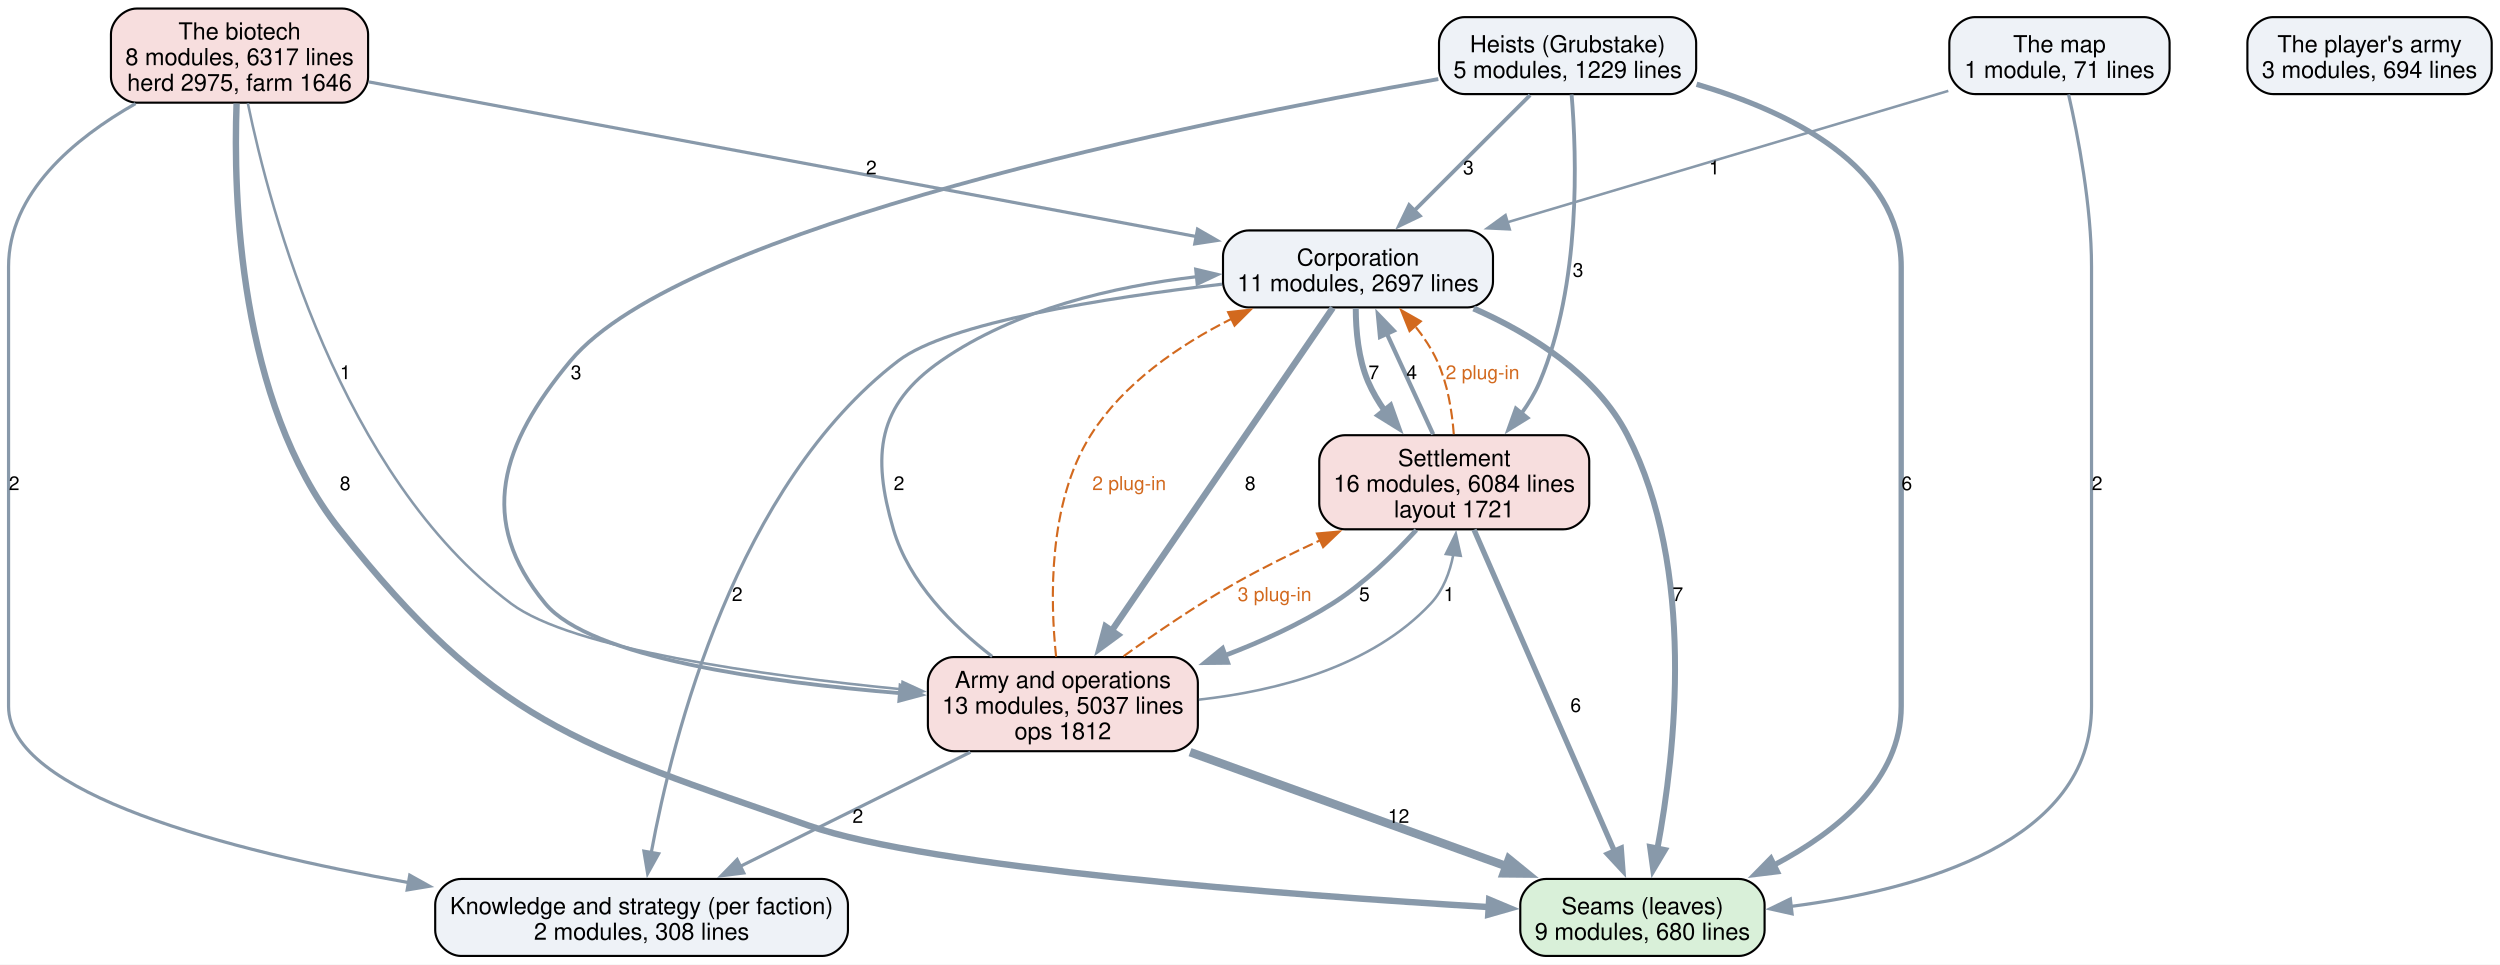
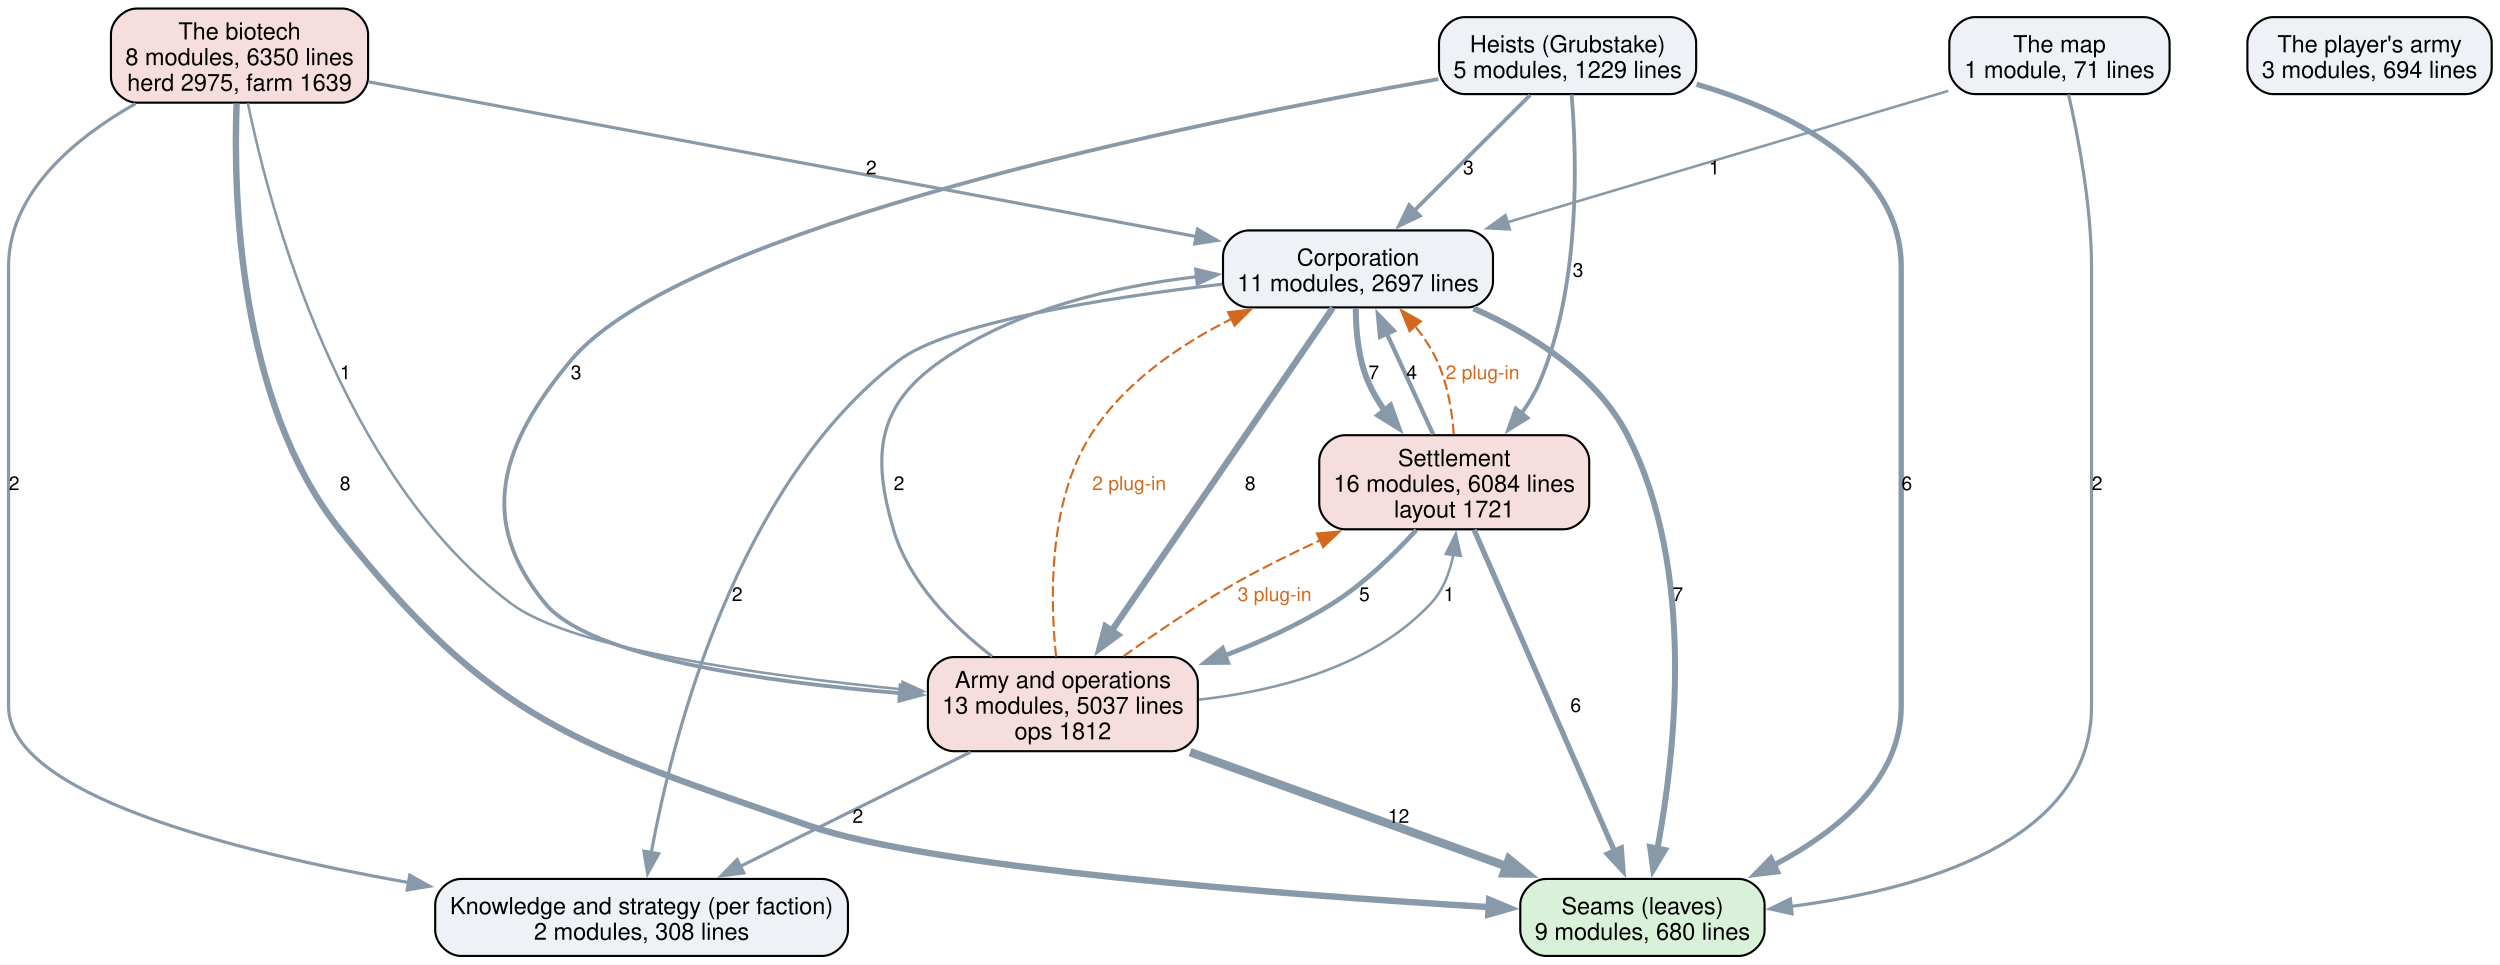
<svg xmlns="http://www.w3.org/2000/svg" width="1169pt" height="451pt" viewBox="0.00 0.00 1169.00 451.00">
  <g id="graph0" class="graph" transform="scale(1 1) rotate(0) translate(4 447)">
    <polygon fill="white" stroke="none" points="-4,4 -4,-447 1165.12,-447 1165.12,4 -4,4" />
    <g id="node1" class="node">
      <path fill="#d9f0d9" stroke="black" d="M809.12,-36C809.12,-36 718.88,-36 718.88,-36 712.88,-36 706.88,-30 706.88,-24 706.88,-24 706.88,-12 706.88,-12 706.88,-6 712.88,0 718.88,0 718.88,0 809.12,0 809.12,0 815.12,0 821.12,-6 821.12,-12 821.12,-12 821.12,-24 821.12,-24 821.12,-30 815.12,-36 809.12,-36" />
      <text xml:space="preserve" text-anchor="middle" x="764" y="-19.55" font-family="Helvetica,sans-Serif" font-size="11.00">Seams (leaves)</text>
      <text xml:space="preserve" text-anchor="middle" x="764" y="-7.55" font-family="Helvetica,sans-Serif" font-size="11.00">9 modules, 680 lines</text>
    </g>
    <g id="node2" class="node">
      <path fill="#eef2f7" stroke="black" d="M380.5,-36C380.5,-36 211.5,-36 211.5,-36 205.5,-36 199.5,-30 199.5,-24 199.5,-24 199.5,-12 199.5,-12 199.5,-6 205.5,0 211.5,0 211.5,0 380.5,0 380.5,0 386.5,0 392.5,-6 392.5,-12 392.5,-12 392.5,-24 392.5,-24 392.5,-30 386.5,-36 380.5,-36" />
      <text xml:space="preserve" text-anchor="middle" x="296" y="-19.55" font-family="Helvetica,sans-Serif" font-size="11.00">Knowledge and strategy (per faction)</text>
      <text xml:space="preserve" text-anchor="middle" x="296" y="-7.55" font-family="Helvetica,sans-Serif" font-size="11.00">2 modules, 308 lines</text>
    </g>
    <g id="node3" class="node">
      <path fill="#eef2f7" stroke="black" d="M682.12,-339.25C682.12,-339.25 579.88,-339.25 579.88,-339.25 573.88,-339.25 567.88,-333.25 567.88,-327.25 567.88,-327.25 567.88,-315.25 567.88,-315.25 567.88,-309.25 573.88,-303.25 579.88,-303.25 579.88,-303.25 682.12,-303.25 682.12,-303.25 688.12,-303.25 694.12,-309.25 694.12,-315.25 694.12,-315.25 694.12,-327.25 694.12,-327.25 694.12,-333.25 688.12,-339.25 682.12,-339.25" />
      <text xml:space="preserve" text-anchor="middle" x="631" y="-322.8" font-family="Helvetica,sans-Serif" font-size="11.00">Corporation</text>
      <text xml:space="preserve" text-anchor="middle" x="631" y="-310.8" font-family="Helvetica,sans-Serif" font-size="11.00">11 modules, 2697 lines</text>
    </g>
    <g id="edge7" class="edge">
      <path fill="none" stroke="#8899aa" stroke-width="2.8" d="M685.05,-302.76C712.24,-290.8 742.44,-271.87 757,-243.5 789.08,-181.01 779.48,-95.31 770.97,-50" />
      <polygon fill="#8899aa" stroke="#8899aa" stroke-width="2.8" points="774.45,-49.53 769.03,-40.43 767.59,-50.92 774.45,-49.53" />
      <text xml:space="preserve" text-anchor="middle" x="780.54" y="-165.95" font-family="Helvetica,sans-Serif" font-size="9.00">7</text>
    </g>
    <g id="edge6" class="edge">
      <path fill="none" stroke="#8899aa" stroke-width="1.5" d="M567.4,-314.11C512.79,-307.73 439.31,-296.13 416,-278.25 340.22,-220.12 310.55,-102.76 300.49,-48.16" />
      <polygon fill="#8899aa" stroke="#8899aa" stroke-width="1.5" points="303.98,-47.8 298.83,-38.54 297.09,-48.99 303.98,-47.8" />
      <text xml:space="preserve" text-anchor="middle" x="340.72" y="-165.95" font-family="Helvetica,sans-Serif" font-size="9.00">2</text>
    </g>
    <g id="node4" class="node">
      <path fill="#f7dede" stroke="black" d="M727.12,-243.5C727.12,-243.5 624.88,-243.5 624.88,-243.5 618.88,-243.5 612.88,-237.5 612.88,-231.5 612.88,-231.5 612.88,-211.5 612.88,-211.5 612.88,-205.5 618.88,-199.5 624.88,-199.5 624.88,-199.5 727.12,-199.5 727.12,-199.5 733.12,-199.5 739.12,-205.5 739.12,-211.5 739.12,-211.5 739.12,-231.5 739.12,-231.5 739.12,-237.5 733.12,-243.5 727.12,-243.5" />
      <text xml:space="preserve" text-anchor="middle" x="676" y="-229.05" font-family="Helvetica,sans-Serif" font-size="11.00">Settlement</text>
      <text xml:space="preserve" text-anchor="middle" x="676" y="-217.05" font-family="Helvetica,sans-Serif" font-size="11.00">16 modules, 6084 lines</text>
      <text xml:space="preserve" text-anchor="middle" x="676" y="-205.05" font-family="Helvetica,sans-Serif" font-size="11.00">layout 1721</text>
    </g>
    <g id="edge8" class="edge">
      <path fill="none" stroke="#8899aa" stroke-width="2.8" d="M629.96,-302.82C629.97,-292.46 631.13,-279.28 635.75,-268.5 637.79,-263.73 640.53,-259.11 643.61,-254.75" />
      <polygon fill="#8899aa" stroke="#8899aa" stroke-width="2.8" points="646.14,-257.18 649.69,-247.2 640.69,-252.79 646.14,-257.18" />
      <text xml:space="preserve" text-anchor="middle" x="638.38" y="-269.7" font-family="Helvetica,sans-Serif" font-size="9.00">7</text>
    </g>
    <g id="node5" class="node">
      <path fill="#f7dede" stroke="black" d="M544.12,-139.75C544.12,-139.75 441.88,-139.75 441.88,-139.75 435.88,-139.75 429.88,-133.75 429.88,-127.75 429.88,-127.75 429.88,-107.75 429.88,-107.75 429.88,-101.75 435.88,-95.75 441.88,-95.75 441.88,-95.75 544.12,-95.75 544.12,-95.75 550.12,-95.75 556.12,-101.75 556.12,-107.75 556.12,-107.75 556.12,-127.75 556.12,-127.75 556.12,-133.75 550.12,-139.75 544.12,-139.75" />
      <text xml:space="preserve" text-anchor="middle" x="493" y="-125.3" font-family="Helvetica,sans-Serif" font-size="11.00">Army and operations</text>
      <text xml:space="preserve" text-anchor="middle" x="493" y="-113.3" font-family="Helvetica,sans-Serif" font-size="11.00">13 modules, 5037 lines</text>
      <text xml:space="preserve" text-anchor="middle" x="493" y="-101.3" font-family="Helvetica,sans-Serif" font-size="11.00">ops 1812</text>
    </g>
    <g id="edge5" class="edge">
      <path fill="none" stroke="#8899aa" stroke-width="3" d="M619.23,-303.07C596.34,-269.63 545.43,-195.3 515.73,-151.94" />
      <polygon fill="#8899aa" stroke="#8899aa" stroke-width="3" points="518.71,-150.09 510.17,-143.82 512.93,-154.04 518.71,-150.09" />
      <text xml:space="preserve" text-anchor="middle" x="580.6" y="-217.82" font-family="Helvetica,sans-Serif" font-size="9.00">8</text>
    </g>
    <g id="edge15" class="edge">
      <path fill="none" stroke="#8899aa" stroke-width="2.5" d="M685.25,-199.32C700.99,-163.29 733,-89.99 750.98,-48.81" />
      <polygon fill="#8899aa" stroke="#8899aa" stroke-width="2.5" points="754.09,-50.44 754.88,-39.88 747.67,-47.64 754.09,-50.44" />
      <text xml:space="preserve" text-anchor="middle" x="732.81" y="-114.08" font-family="Helvetica,sans-Serif" font-size="9.00">6</text>
    </g>
    <g id="edge14" class="edge">
      <path fill="none" stroke="#8899aa" stroke-width="2" d="M666.14,-243.92C659.73,-257.85 651.29,-276.18 644.29,-291.39" />
      <polygon fill="#8899aa" stroke="#8899aa" stroke-width="2" points="641.31,-289.48 640.31,-300.02 647.67,-292.4 641.31,-289.48" />
      <text xml:space="preserve" text-anchor="middle" x="656.12" y="-269.7" font-family="Helvetica,sans-Serif" font-size="9.00">4</text>
    </g>
    <g id="edge24" class="edge">
      <path fill="none" stroke="#d2691e" stroke-dasharray="5,2" d="M675.79,-243.96C674.98,-254.68 672.92,-267.6 668,-278.25 665.35,-283.99 661.67,-289.52 657.64,-294.58" />
      <polygon fill="#d2691e" stroke="#d2691e" points="655.11,-292.15 651.16,-301.98 660.38,-296.76 655.11,-292.15" />
      <text xml:space="preserve" text-anchor="middle" x="689.24" y="-269.7" font-family="Helvetica,sans-Serif" font-size="9.00" fill="#d2691e">2 plug-in</text>
    </g>
    <g id="edge13" class="edge">
      <path fill="none" stroke="#8899aa" stroke-width="2.2" d="M658.25,-199.16C647.8,-187.7 633.76,-174.05 619,-164.75 603.62,-155.06 585.91,-147 568.71,-140.48" />
      <polygon fill="#8899aa" stroke="#8899aa" stroke-width="2.2" points="570.05,-137.25 559.45,-137.14 567.67,-143.83 570.05,-137.25" />
      <text xml:space="preserve" text-anchor="middle" x="633.98" y="-165.95" font-family="Helvetica,sans-Serif" font-size="9.00">5</text>
    </g>
    <g id="edge3" class="edge">
      <path fill="none" stroke="#8899aa" stroke-width="4" d="M552.47,-95.3C596.33,-79.48 655.9,-57.99 700.65,-41.85" />
      <polygon fill="#8899aa" stroke="#8899aa" stroke-width="4" points="701.6,-45.23 709.82,-38.54 699.22,-38.64 701.6,-45.23" />
      <text xml:space="preserve" text-anchor="middle" x="649.98" y="-62.2" font-family="Helvetica,sans-Serif" font-size="9.00">12</text>
    </g>
    <g id="edge2" class="edge">
      <path fill="none" stroke="#8899aa" stroke-width="1.5" d="M449.77,-95.3C417.82,-79.44 374.39,-57.9 341.84,-41.74" />
      <polygon fill="#8899aa" stroke="#8899aa" stroke-width="1.5" points="343.79,-38.81 333.28,-37.5 340.68,-45.08 343.79,-38.81" />
      <text xml:space="preserve" text-anchor="middle" x="397.12" y="-62.2" font-family="Helvetica,sans-Serif" font-size="9.00">2</text>
    </g>
    <g id="edge1" class="edge">
      <path fill="none" stroke="#8899aa" stroke-width="1.5" d="M459.94,-140.04C441.56,-154.24 420.98,-174.8 413.75,-199.5 403.53,-234.41 406.12,-257.51 436,-278.25 470.86,-302.44 517.02,-313.1 555.68,-317.63" />
      <polygon fill="#8899aa" stroke="#8899aa" stroke-width="1.5" points="555.12,-321.09 565.42,-318.64 555.84,-314.13 555.12,-321.09" />
      <text xml:space="preserve" text-anchor="middle" x="416.38" y="-217.82" font-family="Helvetica,sans-Serif" font-size="9.00">2</text>
    </g>
    <g id="edge22" class="edge">
      <path fill="none" stroke="#d2691e" stroke-dasharray="5,2" d="M489.83,-139.99C487.03,-166.39 486.04,-211.81 506,-243.5 521.32,-267.82 547.43,-285.62 571.84,-297.91" />
      <polygon fill="#d2691e" stroke="#d2691e" points="570.26,-301.04 580.79,-302.2 573.28,-294.72 570.26,-301.04" />
      <text xml:space="preserve" text-anchor="middle" x="524" y="-217.82" font-family="Helvetica,sans-Serif" font-size="9.00" fill="#d2691e">2 plug-in</text>
    </g>
    <g id="edge4" class="edge">
      <path fill="none" stroke="#8899aa" stroke-width="1.2" d="M556.61,-119.84C593.28,-123.92 637.44,-135.29 665,-164.75 670.82,-170.97 673.96,-179.33 675.58,-187.69" />
      <polygon fill="#8899aa" stroke="#8899aa" stroke-width="1.2" points="672.08,-187.95 676.74,-197.46 679.03,-187.12 672.08,-187.95" />
      <text xml:space="preserve" text-anchor="middle" x="673.57" y="-165.95" font-family="Helvetica,sans-Serif" font-size="9.00">1</text>
    </g>
    <g id="edge23" class="edge">
      <path fill="none" stroke="#d2691e" stroke-dasharray="5,2" d="M521.43,-140.18C536.61,-151.13 555.86,-164.27 574,-174.5 586.42,-181.5 600.1,-188.27 613.3,-194.36" />
      <polygon fill="#d2691e" stroke="#d2691e" points="611.81,-197.53 622.37,-198.47 614.7,-191.15 611.81,-197.53" />
      <text xml:space="preserve" text-anchor="middle" x="592" y="-165.95" font-family="Helvetica,sans-Serif" font-size="9.00" fill="#d2691e">3 plug-in</text>
    </g>
    <g id="node6" class="node">
      <path fill="#eef2f7" stroke="black" d="M777.12,-439C777.12,-439 680.88,-439 680.88,-439 674.88,-439 668.88,-433 668.88,-427 668.88,-427 668.88,-415 668.88,-415 668.88,-409 674.88,-403 680.88,-403 680.88,-403 777.12,-403 777.12,-403 783.12,-403 789.12,-409 789.12,-415 789.12,-415 789.12,-427 789.12,-427 789.12,-433 783.12,-439 777.12,-439" />
      <text xml:space="preserve" text-anchor="middle" x="729" y="-422.55" font-family="Helvetica,sans-Serif" font-size="11.00">Heists (Grubstake)</text>
      <text xml:space="preserve" text-anchor="middle" x="729" y="-410.55" font-family="Helvetica,sans-Serif" font-size="11.00">5 modules, 1229 lines</text>
    </g>
    <g id="edge11" class="edge">
      <path fill="none" stroke="#8899aa" stroke-width="2.5" d="M789.31,-407.61C833.21,-394.66 885,-369.39 885,-322.25 885,-322.25 885,-322.25 885,-116.75 885,-82.57 855.43,-58.3 825.52,-42.49" />
      <polygon fill="#8899aa" stroke="#8899aa" stroke-width="2.5" points="827.13,-39.38 816.61,-38.1 824.04,-45.66 827.13,-39.38" />
      <text xml:space="preserve" text-anchor="middle" x="887.62" y="-217.82" font-family="Helvetica,sans-Serif" font-size="9.00">6</text>
    </g>
    <g id="edge10" class="edge">
      <path fill="none" stroke="#8899aa" stroke-width="1.8" d="M711.48,-402.52C696.43,-387.51 674.51,-365.65 657.34,-348.52" />
      <polygon fill="#8899aa" stroke="#8899aa" stroke-width="1.8" points="659.85,-346.08 650.3,-341.5 654.91,-351.04 659.85,-346.08" />
      <text xml:space="preserve" text-anchor="middle" x="682.62" y="-365.45" font-family="Helvetica,sans-Serif" font-size="9.00">3</text>
    </g>
    <g id="edge12" class="edge">
      <path fill="none" stroke="#8899aa" stroke-width="1.8" d="M730.87,-402.82C733.32,-373.84 735.25,-313.96 716,-268.5 713.8,-263.32 710.79,-258.3 707.4,-253.61" />
      <polygon fill="#8899aa" stroke="#8899aa" stroke-width="1.8" points="710.27,-251.59 701.26,-246.03 704.83,-256 710.27,-251.59" />
      <text xml:space="preserve" text-anchor="middle" x="733.89" y="-317.57" font-family="Helvetica,sans-Serif" font-size="9.00">3</text>
    </g>
    <g id="edge9" class="edge">
      <path fill="none" stroke="#8899aa" stroke-width="1.8" d="M668.56,-410.03C554.7,-389.95 315.12,-341.16 262.75,-278.25 230.3,-239.27 218.66,-203.82 251,-164.75 271.87,-139.54 354.28,-128.03 417.19,-122.85" />
      <polygon fill="#8899aa" stroke="#8899aa" stroke-width="1.8" points="417.07,-126.37 426.77,-122.11 416.53,-119.39 417.07,-126.37" />
      <text xml:space="preserve" text-anchor="middle" x="265.38" y="-269.7" font-family="Helvetica,sans-Serif" font-size="9.00">3</text>
    </g>
    <g id="node7" class="node">
      <path fill="#f7dede" stroke="black" d="M156.12,-443C156.12,-443 59.88,-443 59.88,-443 53.88,-443 47.88,-437 47.88,-431 47.88,-431 47.88,-411 47.88,-411 47.88,-405 53.88,-399 59.88,-399 59.88,-399 156.12,-399 156.12,-399 162.12,-399 168.12,-405 168.12,-411 168.12,-411 168.12,-431 168.12,-431 168.12,-437 162.12,-443 156.12,-443" />
      <text xml:space="preserve" text-anchor="middle" x="108" y="-428.55" font-family="Helvetica,sans-Serif" font-size="11.00">The biotech</text>
-       <text xml:space="preserve" text-anchor="middle" x="108" y="-416.55" font-family="Helvetica,sans-Serif" font-size="11.00">8 modules, 6317 lines</text>
-       <text xml:space="preserve" text-anchor="middle" x="108" y="-404.55" font-family="Helvetica,sans-Serif" font-size="11.00">herd 2975, farm 1646</text>
+       <text xml:space="preserve" text-anchor="middle" x="108" y="-416.55" font-family="Helvetica,sans-Serif" font-size="11.00">8 modules, 6350 lines</text>
+       <text xml:space="preserve" text-anchor="middle" x="108" y="-404.55" font-family="Helvetica,sans-Serif" font-size="11.00">herd 2975, farm 1639</text>
    </g>
    <g id="edge19" class="edge">
      <path fill="none" stroke="#8899aa" stroke-width="3" d="M106.63,-398.6C105.05,-355.95 107.39,-259.33 154.75,-199.5 226.29,-109.13 265.16,-98.93 374,-61 431.04,-41.12 596.29,-28.63 692.4,-22.83" />
      <polygon fill="#8899aa" stroke="#8899aa" stroke-width="3" points="692.32,-26.34 702.1,-22.25 691.91,-19.35 692.32,-26.34" />
      <text xml:space="preserve" text-anchor="middle" x="157.38" y="-217.82" font-family="Helvetica,sans-Serif" font-size="9.00">8</text>
    </g>
    <g id="edge18" class="edge">
      <path fill="none" stroke="#8899aa" stroke-width="1.5" d="M59.37,-398.55C30.71,-382.27 0,-356.77 0,-322.25 0,-322.25 0,-322.25 0,-116.75 0,-75.96 102.64,-49.31 187.04,-34.3" />
      <polygon fill="#8899aa" stroke="#8899aa" stroke-width="1.5" points="187.59,-37.75 196.84,-32.6 186.39,-30.86 187.59,-37.75" />
      <text xml:space="preserve" text-anchor="middle" x="2.62" y="-217.82" font-family="Helvetica,sans-Serif" font-size="9.00">2</text>
    </g>
    <g id="edge17" class="edge">
      <path fill="none" stroke="#8899aa" stroke-width="1.5" d="M168.51,-408.69C264.33,-390.78 450.84,-355.92 555.36,-336.39" />
      <polygon fill="#8899aa" stroke="#8899aa" stroke-width="1.5" points="555.96,-339.84 565.15,-334.56 554.67,-332.96 555.96,-339.84" />
      <text xml:space="preserve" text-anchor="middle" x="403.44" y="-365.45" font-family="Helvetica,sans-Serif" font-size="9.00">2</text>
    </g>
    <g id="edge16" class="edge">
      <path fill="none" stroke="#8899aa" stroke-width="1.2" d="M111.89,-398.72C122.16,-348.96 154.97,-224.68 235,-164.75 263.3,-143.56 352.33,-131.14 417.92,-124.66" />
      <polygon fill="#8899aa" stroke="#8899aa" stroke-width="1.2" points="418.03,-128.16 427.66,-123.73 417.37,-121.2 418.03,-128.16" />
      <text xml:space="preserve" text-anchor="middle" x="157.48" y="-269.7" font-family="Helvetica,sans-Serif" font-size="9.00">1</text>
    </g>
    <g id="node8" class="node">
      <path fill="#eef2f7" stroke="black" d="M998.5,-439C998.5,-439 919.5,-439 919.5,-439 913.5,-439 907.5,-433 907.5,-427 907.5,-427 907.5,-415 907.5,-415 907.5,-409 913.5,-403 919.5,-403 919.5,-403 998.5,-403 998.5,-403 1004.5,-403 1010.5,-409 1010.5,-415 1010.5,-415 1010.5,-427 1010.5,-427 1010.5,-433 1004.5,-439 998.5,-439" />
      <text xml:space="preserve" text-anchor="middle" x="959" y="-422.55" font-family="Helvetica,sans-Serif" font-size="11.00">The map</text>
      <text xml:space="preserve" text-anchor="middle" x="959" y="-410.55" font-family="Helvetica,sans-Serif" font-size="11.00">1 module, 71 lines</text>
    </g>
    <g id="edge21" class="edge">
      <path fill="none" stroke="#8899aa" stroke-width="1.5" d="M963.26,-402.82C967.69,-383.39 974,-350.75 974,-322.25 974,-322.25 974,-322.25 974,-116.75 974,-53.41 894.51,-31.01 833.34,-23.15" />
      <polygon fill="#8899aa" stroke="#8899aa" stroke-width="1.5" points="833.98,-19.7 823.64,-22.02 833.17,-26.65 833.98,-19.7" />
      <text xml:space="preserve" text-anchor="middle" x="976.62" y="-217.82" font-family="Helvetica,sans-Serif" font-size="9.00">2</text>
    </g>
    <g id="edge20" class="edge">
      <path fill="none" stroke="#8899aa" stroke-width="1.2" d="M907.03,-404.51C851.33,-387.91 762.63,-361.48 700.86,-343.07" />
      <polygon fill="#8899aa" stroke="#8899aa" stroke-width="1.2" points="701.97,-339.75 691.39,-340.25 699.98,-346.46 701.97,-339.75" />
      <text xml:space="preserve" text-anchor="middle" x="797.62" y="-365.45" font-family="Helvetica,sans-Serif" font-size="9.00">1</text>
    </g>
    <g id="node9" class="node">
      <path fill="#eef2f7" stroke="black" d="M1149.12,-439C1149.12,-439 1058.88,-439 1058.88,-439 1052.88,-439 1046.88,-433 1046.88,-427 1046.88,-427 1046.88,-415 1046.88,-415 1046.88,-409 1052.88,-403 1058.88,-403 1058.88,-403 1149.12,-403 1149.12,-403 1155.12,-403 1161.12,-409 1161.12,-415 1161.12,-415 1161.12,-427 1161.12,-427 1161.12,-433 1155.12,-439 1149.12,-439" />
      <text xml:space="preserve" text-anchor="middle" x="1104" y="-422.55" font-family="Helvetica,sans-Serif" font-size="11.00">The player's army</text>
      <text xml:space="preserve" text-anchor="middle" x="1104" y="-410.55" font-family="Helvetica,sans-Serif" font-size="11.00">3 modules, 694 lines</text>
    </g>
  </g>
</svg>
